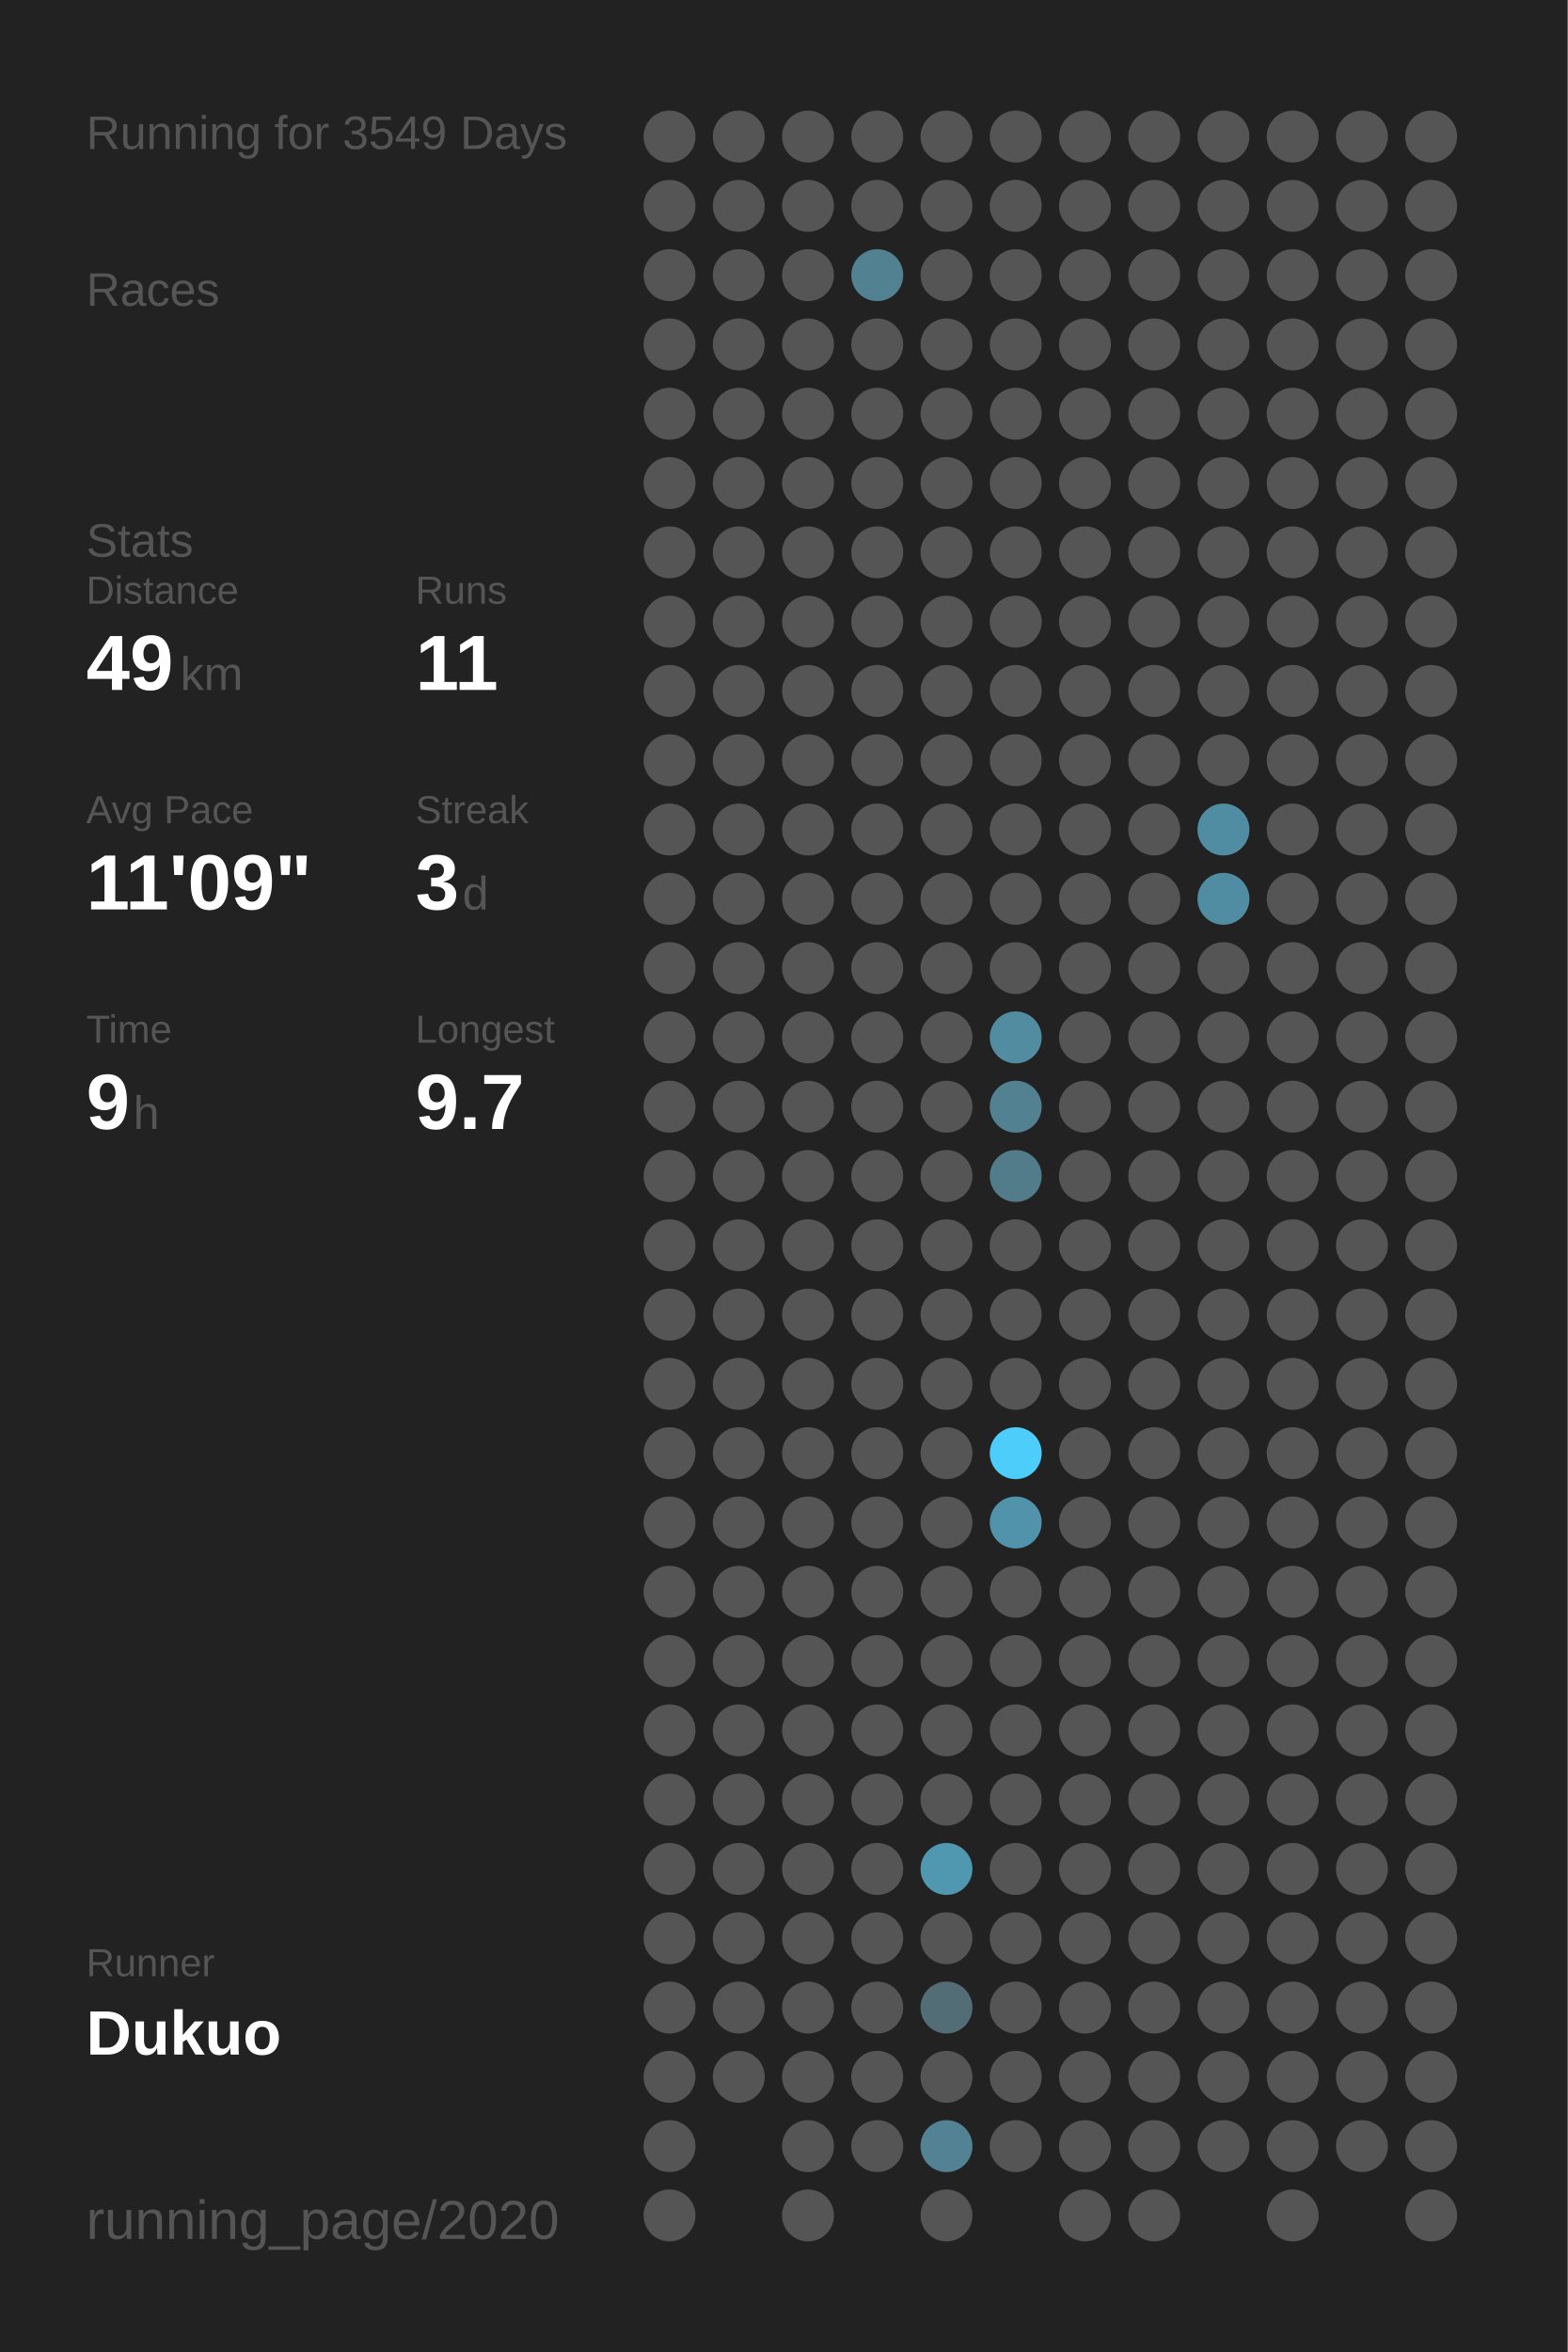
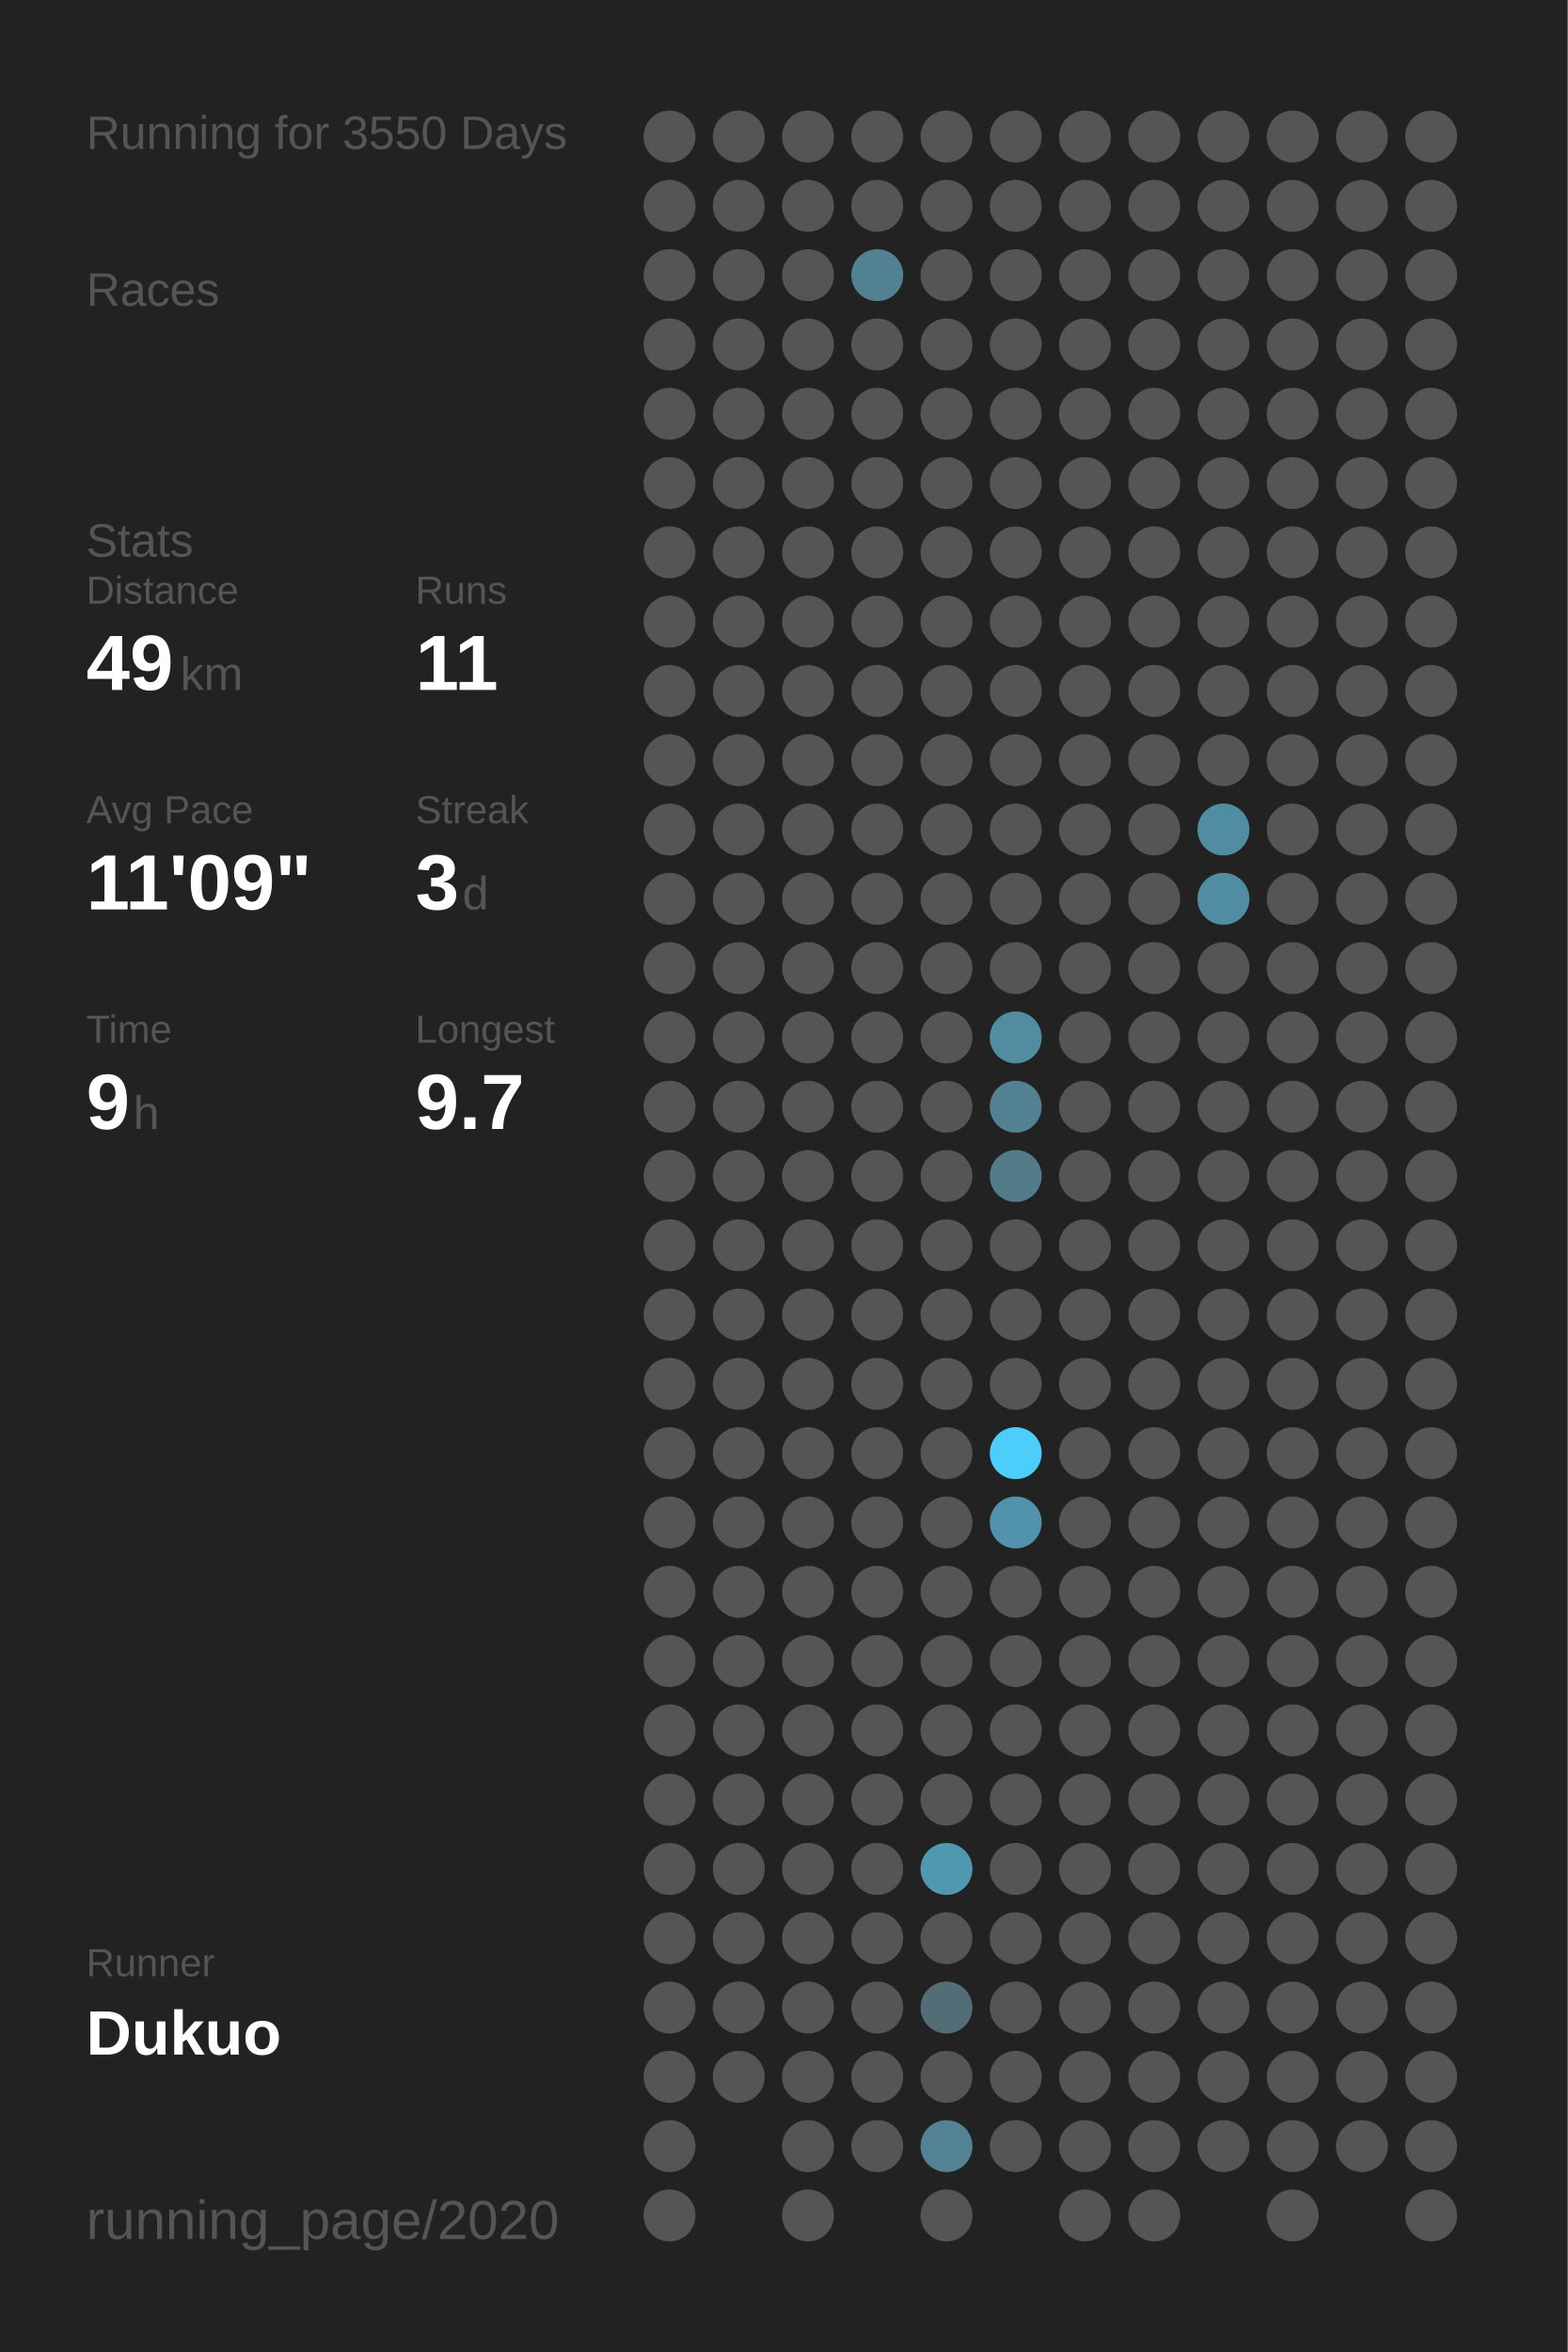
<svg xmlns="http://www.w3.org/2000/svg" baseProfile="full" height="300mm" version="1.1" viewBox="0,0,200,300" width="200mm">
  <defs />
  <rect fill="#222222" height="300" width="200" x="0" y="0" />
-   <text fill="#555555" style="font-size:6px; font-family:Arial;" x="11" y="19">Running for 3549 Days</text>
+   <text fill="#555555" style="font-size:6px; font-family:Arial;" x="11" y="19">Running for 3550 Days</text>
  <text fill="#555555" style="font-size:6px; font-family:Arial;" x="11" y="39">Races</text>
  <text fill="#555555" style="font-size:6px; font-family:Arial;" x="11" y="71">Stats</text>
  <text fill="#555555" style="font-size:5px; font-family:Arial;" x="11" y="77">Distance</text>
  <text fill="#FFFFFF" style="font-size:10px; font-family:Arial; font-weight:bold;" x="11" y="88">49</text>
  <text fill="#555555" style="font-size:6px; font-family:Arial;" x="23" y="88">km</text>
  <text fill="#555555" style="font-size:5px; font-family:Arial;" x="53" y="77">Runs</text>
  <text fill="#FFFFFF" style="font-size:10px; font-family:Arial; font-weight:bold;" x="53" y="88">11</text>
  <text fill="#555555" style="font-size:5px; font-family:Arial;" x="11" y="105">Avg Pace</text>
  <text fill="#FFFFFF" style="font-size:10px; font-family:Arial; font-weight:bold;" x="11" y="116">11'09"</text>
  <text fill="#555555" style="font-size:5px; font-family:Arial;" x="53" y="105">Streak</text>
  <text fill="#FFFFFF" style="font-size:10px; font-family:Arial; font-weight:bold;" x="53" y="116">3</text>
  <text fill="#555555" style="font-size:6px; font-family:Arial;" x="59" y="116">d</text>
  <text fill="#555555" style="font-size:5px; font-family:Arial;" x="11" y="133">Time</text>
  <text fill="#FFFFFF" style="font-size:10px; font-family:Arial; font-weight:bold;" x="11" y="144">9</text>
  <text fill="#555555" style="font-size:6px; font-family:Arial;" x="17" y="144">h</text>
  <text fill="#555555" style="font-size:5px; font-family:Arial;" x="53" y="133">Longest</text>
  <text fill="#FFFFFF" style="font-size:10px; font-family:Arial; font-weight:bold;" x="53" y="144">9.7</text>
  <text fill="#555555" style="font-size:5px; font-family:Arial;" x="11" y="252.065">Runner</text>
  <text fill="#FFFFFF" style="font-size:8px; font-family:Arial; font-weight:bold;" x="11" y="262.065">Dukuo</text>
  <text fill="#555555" style="font-size:7px; font-family:Arial;" x="11" y="285.581">running_page/2020</text>
  <circle cx="85.417" cy="17.419" fill="#555555" r="3.312" />
  <circle cx="85.417" cy="26.258" fill="#555555" r="3.312" />
  <circle cx="85.417" cy="35.097" fill="#555555" r="3.312" />
  <circle cx="85.417" cy="43.935" fill="#555555" r="3.312" />
  <circle cx="85.417" cy="52.774" fill="#555555" r="3.312" />
  <circle cx="85.417" cy="61.613" fill="#555555" r="3.312" />
  <circle cx="85.417" cy="70.452" fill="#555555" r="3.312" />
  <circle cx="85.417" cy="79.29" fill="#555555" r="3.312" />
  <circle cx="85.417" cy="88.129" fill="#555555" r="3.312" />
  <circle cx="85.417" cy="96.968" fill="#555555" r="3.312" />
  <circle cx="85.417" cy="105.806" fill="#555555" r="3.312" />
  <circle cx="85.417" cy="114.645" fill="#555555" r="3.312" />
  <circle cx="85.417" cy="123.484" fill="#555555" r="3.312" />
  <circle cx="85.417" cy="132.323" fill="#555555" r="3.312" />
  <circle cx="85.417" cy="141.161" fill="#555555" r="3.312" />
  <circle cx="85.417" cy="150" fill="#555555" r="3.312" />
  <circle cx="85.417" cy="158.839" fill="#555555" r="3.312" />
  <circle cx="85.417" cy="167.677" fill="#555555" r="3.312" />
  <circle cx="85.417" cy="176.516" fill="#555555" r="3.312" />
  <circle cx="85.417" cy="185.355" fill="#555555" r="3.312" />
  <circle cx="85.417" cy="194.194" fill="#555555" r="3.312" />
  <circle cx="85.417" cy="203.032" fill="#555555" r="3.312" />
  <circle cx="85.417" cy="211.871" fill="#555555" r="3.312" />
  <circle cx="85.417" cy="220.71" fill="#555555" r="3.312" />
  <circle cx="85.417" cy="229.548" fill="#555555" r="3.312" />
  <circle cx="85.417" cy="238.387" fill="#555555" r="3.312" />
  <circle cx="85.417" cy="247.226" fill="#555555" r="3.312" />
  <circle cx="85.417" cy="256.065" fill="#555555" r="3.312" />
  <circle cx="85.417" cy="264.903" fill="#555555" r="3.312" />
  <circle cx="85.417" cy="273.742" fill="#555555" r="3.312" />
  <circle cx="85.417" cy="282.581" fill="#555555" r="3.312" />
  <circle cx="94.25" cy="17.419" fill="#555555" r="3.312" />
  <circle cx="94.25" cy="26.258" fill="#555555" r="3.312" />
  <circle cx="94.25" cy="35.097" fill="#555555" r="3.312" />
  <circle cx="94.25" cy="43.935" fill="#555555" r="3.312" />
  <circle cx="94.25" cy="52.774" fill="#555555" r="3.312" />
  <circle cx="94.25" cy="61.613" fill="#555555" r="3.312" />
  <circle cx="94.25" cy="70.452" fill="#555555" r="3.312" />
  <circle cx="94.25" cy="79.29" fill="#555555" r="3.312" />
  <circle cx="94.25" cy="88.129" fill="#555555" r="3.312" />
  <circle cx="94.25" cy="96.968" fill="#555555" r="3.312" />
  <circle cx="94.25" cy="105.806" fill="#555555" r="3.312" />
  <circle cx="94.25" cy="114.645" fill="#555555" r="3.312" />
  <circle cx="94.25" cy="123.484" fill="#555555" r="3.312" />
  <circle cx="94.25" cy="132.323" fill="#555555" r="3.312" />
  <circle cx="94.25" cy="141.161" fill="#555555" r="3.312" />
  <circle cx="94.25" cy="150" fill="#555555" r="3.312" />
  <circle cx="94.25" cy="158.839" fill="#555555" r="3.312" />
  <circle cx="94.25" cy="167.677" fill="#555555" r="3.312" />
  <circle cx="94.25" cy="176.516" fill="#555555" r="3.312" />
  <circle cx="94.25" cy="185.355" fill="#555555" r="3.312" />
  <circle cx="94.25" cy="194.194" fill="#555555" r="3.312" />
  <circle cx="94.25" cy="203.032" fill="#555555" r="3.312" />
  <circle cx="94.25" cy="211.871" fill="#555555" r="3.312" />
  <circle cx="94.25" cy="220.71" fill="#555555" r="3.312" />
  <circle cx="94.25" cy="229.548" fill="#555555" r="3.312" />
  <circle cx="94.25" cy="238.387" fill="#555555" r="3.312" />
  <circle cx="94.25" cy="247.226" fill="#555555" r="3.312" />
  <circle cx="94.25" cy="256.065" fill="#555555" r="3.312" />
  <circle cx="94.25" cy="264.903" fill="#555555" r="3.312" />
  <circle cx="103.083" cy="17.419" fill="#555555" r="3.312" />
  <circle cx="103.083" cy="26.258" fill="#555555" r="3.312" />
  <circle cx="103.083" cy="35.097" fill="#555555" r="3.312" />
  <circle cx="103.083" cy="43.935" fill="#555555" r="3.312" />
  <circle cx="103.083" cy="52.774" fill="#555555" r="3.312" />
  <circle cx="103.083" cy="61.613" fill="#555555" r="3.312" />
  <circle cx="103.083" cy="70.452" fill="#555555" r="3.312" />
  <circle cx="103.083" cy="79.29" fill="#555555" r="3.312" />
  <circle cx="103.083" cy="88.129" fill="#555555" r="3.312" />
  <circle cx="103.083" cy="96.968" fill="#555555" r="3.312" />
  <circle cx="103.083" cy="105.806" fill="#555555" r="3.312" />
  <circle cx="103.083" cy="114.645" fill="#555555" r="3.312" />
  <circle cx="103.083" cy="123.484" fill="#555555" r="3.312" />
  <circle cx="103.083" cy="132.323" fill="#555555" r="3.312" />
  <circle cx="103.083" cy="141.161" fill="#555555" r="3.312" />
  <circle cx="103.083" cy="150" fill="#555555" r="3.312" />
  <circle cx="103.083" cy="158.839" fill="#555555" r="3.312" />
  <circle cx="103.083" cy="167.677" fill="#555555" r="3.312" />
  <circle cx="103.083" cy="176.516" fill="#555555" r="3.312" />
  <circle cx="103.083" cy="185.355" fill="#555555" r="3.312" />
  <circle cx="103.083" cy="194.194" fill="#555555" r="3.312" />
  <circle cx="103.083" cy="203.032" fill="#555555" r="3.312" />
  <circle cx="103.083" cy="211.871" fill="#555555" r="3.312" />
  <circle cx="103.083" cy="220.71" fill="#555555" r="3.312" />
  <circle cx="103.083" cy="229.548" fill="#555555" r="3.312" />
  <circle cx="103.083" cy="238.387" fill="#555555" r="3.312" />
  <circle cx="103.083" cy="247.226" fill="#555555" r="3.312" />
  <circle cx="103.083" cy="256.065" fill="#555555" r="3.312" />
  <circle cx="103.083" cy="264.903" fill="#555555" r="3.312" />
  <circle cx="103.083" cy="273.742" fill="#555555" r="3.312" />
  <circle cx="103.083" cy="282.581" fill="#555555" r="3.312" />
  <circle cx="111.917" cy="17.419" fill="#555555" r="3.312" />
  <circle cx="111.917" cy="26.258" fill="#555555" r="3.312" />
  <circle cx="111.917" cy="35.097" fill="#528292" r="3.312" />
  <circle cx="111.917" cy="43.935" fill="#555555" r="3.312" />
  <circle cx="111.917" cy="52.774" fill="#555555" r="3.312" />
  <circle cx="111.917" cy="61.613" fill="#555555" r="3.312" />
  <circle cx="111.917" cy="70.452" fill="#555555" r="3.312" />
  <circle cx="111.917" cy="79.29" fill="#555555" r="3.312" />
  <circle cx="111.917" cy="88.129" fill="#555555" r="3.312" />
  <circle cx="111.917" cy="96.968" fill="#555555" r="3.312" />
  <circle cx="111.917" cy="105.806" fill="#555555" r="3.312" />
  <circle cx="111.917" cy="114.645" fill="#555555" r="3.312" />
  <circle cx="111.917" cy="123.484" fill="#555555" r="3.312" />
  <circle cx="111.917" cy="132.323" fill="#555555" r="3.312" />
  <circle cx="111.917" cy="141.161" fill="#555555" r="3.312" />
  <circle cx="111.917" cy="150" fill="#555555" r="3.312" />
  <circle cx="111.917" cy="158.839" fill="#555555" r="3.312" />
  <circle cx="111.917" cy="167.677" fill="#555555" r="3.312" />
  <circle cx="111.917" cy="176.516" fill="#555555" r="3.312" />
  <circle cx="111.917" cy="185.355" fill="#555555" r="3.312" />
  <circle cx="111.917" cy="194.194" fill="#555555" r="3.312" />
  <circle cx="111.917" cy="203.032" fill="#555555" r="3.312" />
  <circle cx="111.917" cy="211.871" fill="#555555" r="3.312" />
  <circle cx="111.917" cy="220.71" fill="#555555" r="3.312" />
  <circle cx="111.917" cy="229.548" fill="#555555" r="3.312" />
  <circle cx="111.917" cy="238.387" fill="#555555" r="3.312" />
  <circle cx="111.917" cy="247.226" fill="#555555" r="3.312" />
  <circle cx="111.917" cy="256.065" fill="#555555" r="3.312" />
  <circle cx="111.917" cy="264.903" fill="#555555" r="3.312" />
  <circle cx="111.917" cy="273.742" fill="#555555" r="3.312" />
  <circle cx="120.75" cy="17.419" fill="#555555" r="3.312" />
  <circle cx="120.75" cy="26.258" fill="#555555" r="3.312" />
  <circle cx="120.75" cy="35.097" fill="#555555" r="3.312" />
  <circle cx="120.75" cy="43.935" fill="#555555" r="3.312" />
  <circle cx="120.75" cy="52.774" fill="#555555" r="3.312" />
  <circle cx="120.75" cy="61.613" fill="#555555" r="3.312" />
  <circle cx="120.75" cy="70.452" fill="#555555" r="3.312" />
  <circle cx="120.75" cy="79.29" fill="#555555" r="3.312" />
  <circle cx="120.75" cy="88.129" fill="#555555" r="3.312" />
  <circle cx="120.75" cy="96.968" fill="#555555" r="3.312" />
  <circle cx="120.75" cy="105.806" fill="#555555" r="3.312" />
  <circle cx="120.75" cy="114.645" fill="#555555" r="3.312" />
  <circle cx="120.75" cy="123.484" fill="#555555" r="3.312" />
  <circle cx="120.75" cy="132.323" fill="#555555" r="3.312" />
  <circle cx="120.75" cy="141.161" fill="#555555" r="3.312" />
  <circle cx="120.75" cy="150" fill="#555555" r="3.312" />
  <circle cx="120.75" cy="158.839" fill="#555555" r="3.312" />
  <circle cx="120.75" cy="167.677" fill="#555555" r="3.312" />
  <circle cx="120.75" cy="176.516" fill="#555555" r="3.312" />
  <circle cx="120.75" cy="185.355" fill="#555555" r="3.312" />
  <circle cx="120.75" cy="194.194" fill="#555555" r="3.312" />
  <circle cx="120.75" cy="203.032" fill="#555555" r="3.312" />
  <circle cx="120.75" cy="211.871" fill="#555555" r="3.312" />
  <circle cx="120.75" cy="220.71" fill="#555555" r="3.312" />
  <circle cx="120.75" cy="229.548" fill="#555555" r="3.312" />
  <circle cx="120.75" cy="238.387" fill="#5098b0" r="3.312" />
  <circle cx="120.75" cy="247.226" fill="#555555" r="3.312" />
  <circle cx="120.75" cy="256.065" fill="#536d76" r="3.312" />
  <circle cx="120.75" cy="264.903" fill="#555555" r="3.312" />
  <circle cx="120.75" cy="273.742" fill="#528293" r="3.312" />
  <circle cx="120.75" cy="282.581" fill="#555555" r="3.312" />
  <circle cx="129.583" cy="17.419" fill="#555555" r="3.312" />
  <circle cx="129.583" cy="26.258" fill="#555555" r="3.312" />
  <circle cx="129.583" cy="35.097" fill="#555555" r="3.312" />
  <circle cx="129.583" cy="43.935" fill="#555555" r="3.312" />
  <circle cx="129.583" cy="52.774" fill="#555555" r="3.312" />
  <circle cx="129.583" cy="61.613" fill="#555555" r="3.312" />
  <circle cx="129.583" cy="70.452" fill="#555555" r="3.312" />
  <circle cx="129.583" cy="79.29" fill="#555555" r="3.312" />
  <circle cx="129.583" cy="88.129" fill="#555555" r="3.312" />
  <circle cx="129.583" cy="96.968" fill="#555555" r="3.312" />
  <circle cx="129.583" cy="105.806" fill="#555555" r="3.312" />
  <circle cx="129.583" cy="114.645" fill="#555555" r="3.312" />
  <circle cx="129.583" cy="123.484" fill="#555555" r="3.312" />
  <circle cx="129.583" cy="132.323" fill="#518ca1" r="3.312" />
  <circle cx="129.583" cy="141.161" fill="#528192" r="3.312" />
  <circle cx="129.583" cy="150" fill="#527c8a" r="3.312" />
  <circle cx="129.583" cy="158.839" fill="#555555" r="3.312" />
  <circle cx="129.583" cy="167.677" fill="#555555" r="3.312" />
  <circle cx="129.583" cy="176.516" fill="#555555" r="3.312" />
  <circle cx="129.583" cy="185.355" fill="#4dcefa" r="3.312" />
  <circle cx="129.583" cy="194.194" fill="#5093aa" r="3.312" />
  <circle cx="129.583" cy="203.032" fill="#555555" r="3.312" />
  <circle cx="129.583" cy="211.871" fill="#555555" r="3.312" />
  <circle cx="129.583" cy="220.71" fill="#555555" r="3.312" />
  <circle cx="129.583" cy="229.548" fill="#555555" r="3.312" />
  <circle cx="129.583" cy="238.387" fill="#555555" r="3.312" />
  <circle cx="129.583" cy="247.226" fill="#555555" r="3.312" />
  <circle cx="129.583" cy="256.065" fill="#555555" r="3.312" />
  <circle cx="129.583" cy="264.903" fill="#555555" r="3.312" />
  <circle cx="129.583" cy="273.742" fill="#555555" r="3.312" />
  <circle cx="138.417" cy="17.419" fill="#555555" r="3.312" />
  <circle cx="138.417" cy="26.258" fill="#555555" r="3.312" />
  <circle cx="138.417" cy="35.097" fill="#555555" r="3.312" />
  <circle cx="138.417" cy="43.935" fill="#555555" r="3.312" />
  <circle cx="138.417" cy="52.774" fill="#555555" r="3.312" />
  <circle cx="138.417" cy="61.613" fill="#555555" r="3.312" />
  <circle cx="138.417" cy="70.452" fill="#555555" r="3.312" />
  <circle cx="138.417" cy="79.29" fill="#555555" r="3.312" />
  <circle cx="138.417" cy="88.129" fill="#555555" r="3.312" />
  <circle cx="138.417" cy="96.968" fill="#555555" r="3.312" />
  <circle cx="138.417" cy="105.806" fill="#555555" r="3.312" />
  <circle cx="138.417" cy="114.645" fill="#555555" r="3.312" />
  <circle cx="138.417" cy="123.484" fill="#555555" r="3.312" />
  <circle cx="138.417" cy="132.323" fill="#555555" r="3.312" />
  <circle cx="138.417" cy="141.161" fill="#555555" r="3.312" />
  <circle cx="138.417" cy="150" fill="#555555" r="3.312" />
  <circle cx="138.417" cy="158.839" fill="#555555" r="3.312" />
  <circle cx="138.417" cy="167.677" fill="#555555" r="3.312" />
  <circle cx="138.417" cy="176.516" fill="#555555" r="3.312" />
  <circle cx="138.417" cy="185.355" fill="#555555" r="3.312" />
  <circle cx="138.417" cy="194.194" fill="#555555" r="3.312" />
  <circle cx="138.417" cy="203.032" fill="#555555" r="3.312" />
  <circle cx="138.417" cy="211.871" fill="#555555" r="3.312" />
  <circle cx="138.417" cy="220.71" fill="#555555" r="3.312" />
  <circle cx="138.417" cy="229.548" fill="#555555" r="3.312" />
  <circle cx="138.417" cy="238.387" fill="#555555" r="3.312" />
  <circle cx="138.417" cy="247.226" fill="#555555" r="3.312" />
  <circle cx="138.417" cy="256.065" fill="#555555" r="3.312" />
  <circle cx="138.417" cy="264.903" fill="#555555" r="3.312" />
  <circle cx="138.417" cy="273.742" fill="#555555" r="3.312" />
  <circle cx="138.417" cy="282.581" fill="#555555" r="3.312" />
  <circle cx="147.25" cy="17.419" fill="#555555" r="3.312" />
  <circle cx="147.25" cy="26.258" fill="#555555" r="3.312" />
  <circle cx="147.25" cy="35.097" fill="#555555" r="3.312" />
  <circle cx="147.25" cy="43.935" fill="#555555" r="3.312" />
  <circle cx="147.25" cy="52.774" fill="#555555" r="3.312" />
  <circle cx="147.25" cy="61.613" fill="#555555" r="3.312" />
  <circle cx="147.25" cy="70.452" fill="#555555" r="3.312" />
  <circle cx="147.25" cy="79.29" fill="#555555" r="3.312" />
  <circle cx="147.25" cy="88.129" fill="#555555" r="3.312" />
  <circle cx="147.25" cy="96.968" fill="#555555" r="3.312" />
  <circle cx="147.25" cy="105.806" fill="#555555" r="3.312" />
  <circle cx="147.25" cy="114.645" fill="#555555" r="3.312" />
  <circle cx="147.25" cy="123.484" fill="#555555" r="3.312" />
  <circle cx="147.25" cy="132.323" fill="#555555" r="3.312" />
  <circle cx="147.25" cy="141.161" fill="#555555" r="3.312" />
  <circle cx="147.25" cy="150" fill="#555555" r="3.312" />
  <circle cx="147.25" cy="158.839" fill="#555555" r="3.312" />
  <circle cx="147.25" cy="167.677" fill="#555555" r="3.312" />
  <circle cx="147.25" cy="176.516" fill="#555555" r="3.312" />
  <circle cx="147.25" cy="185.355" fill="#555555" r="3.312" />
  <circle cx="147.25" cy="194.194" fill="#555555" r="3.312" />
  <circle cx="147.25" cy="203.032" fill="#555555" r="3.312" />
  <circle cx="147.25" cy="211.871" fill="#555555" r="3.312" />
  <circle cx="147.25" cy="220.71" fill="#555555" r="3.312" />
  <circle cx="147.25" cy="229.548" fill="#555555" r="3.312" />
  <circle cx="147.25" cy="238.387" fill="#555555" r="3.312" />
  <circle cx="147.25" cy="247.226" fill="#555555" r="3.312" />
  <circle cx="147.25" cy="256.065" fill="#555555" r="3.312" />
  <circle cx="147.25" cy="264.903" fill="#555555" r="3.312" />
  <circle cx="147.25" cy="273.742" fill="#555555" r="3.312" />
  <circle cx="147.25" cy="282.581" fill="#555555" r="3.312" />
  <circle cx="156.083" cy="17.419" fill="#555555" r="3.312" />
  <circle cx="156.083" cy="26.258" fill="#555555" r="3.312" />
  <circle cx="156.083" cy="35.097" fill="#555555" r="3.312" />
  <circle cx="156.083" cy="43.935" fill="#555555" r="3.312" />
  <circle cx="156.083" cy="52.774" fill="#555555" r="3.312" />
  <circle cx="156.083" cy="61.613" fill="#555555" r="3.312" />
  <circle cx="156.083" cy="70.452" fill="#555555" r="3.312" />
  <circle cx="156.083" cy="79.29" fill="#555555" r="3.312" />
  <circle cx="156.083" cy="88.129" fill="#555555" r="3.312" />
  <circle cx="156.083" cy="96.968" fill="#555555" r="3.312" />
  <circle cx="156.083" cy="105.806" fill="#518da2" r="3.312" />
  <circle cx="156.083" cy="114.645" fill="#518da2" r="3.312" />
  <circle cx="156.083" cy="123.484" fill="#555555" r="3.312" />
  <circle cx="156.083" cy="132.323" fill="#555555" r="3.312" />
  <circle cx="156.083" cy="141.161" fill="#555555" r="3.312" />
  <circle cx="156.083" cy="150" fill="#555555" r="3.312" />
  <circle cx="156.083" cy="158.839" fill="#555555" r="3.312" />
  <circle cx="156.083" cy="167.677" fill="#555555" r="3.312" />
  <circle cx="156.083" cy="176.516" fill="#555555" r="3.312" />
  <circle cx="156.083" cy="185.355" fill="#555555" r="3.312" />
  <circle cx="156.083" cy="194.194" fill="#555555" r="3.312" />
  <circle cx="156.083" cy="203.032" fill="#555555" r="3.312" />
  <circle cx="156.083" cy="211.871" fill="#555555" r="3.312" />
  <circle cx="156.083" cy="220.71" fill="#555555" r="3.312" />
  <circle cx="156.083" cy="229.548" fill="#555555" r="3.312" />
  <circle cx="156.083" cy="238.387" fill="#555555" r="3.312" />
  <circle cx="156.083" cy="247.226" fill="#555555" r="3.312" />
  <circle cx="156.083" cy="256.065" fill="#555555" r="3.312" />
  <circle cx="156.083" cy="264.903" fill="#555555" r="3.312" />
  <circle cx="156.083" cy="273.742" fill="#555555" r="3.312" />
  <circle cx="164.917" cy="17.419" fill="#555555" r="3.312" />
  <circle cx="164.917" cy="26.258" fill="#555555" r="3.312" />
  <circle cx="164.917" cy="35.097" fill="#555555" r="3.312" />
  <circle cx="164.917" cy="43.935" fill="#555555" r="3.312" />
  <circle cx="164.917" cy="52.774" fill="#555555" r="3.312" />
  <circle cx="164.917" cy="61.613" fill="#555555" r="3.312" />
  <circle cx="164.917" cy="70.452" fill="#555555" r="3.312" />
  <circle cx="164.917" cy="79.29" fill="#555555" r="3.312" />
  <circle cx="164.917" cy="88.129" fill="#555555" r="3.312" />
  <circle cx="164.917" cy="96.968" fill="#555555" r="3.312" />
  <circle cx="164.917" cy="105.806" fill="#555555" r="3.312" />
  <circle cx="164.917" cy="114.645" fill="#555555" r="3.312" />
  <circle cx="164.917" cy="123.484" fill="#555555" r="3.312" />
  <circle cx="164.917" cy="132.323" fill="#555555" r="3.312" />
  <circle cx="164.917" cy="141.161" fill="#555555" r="3.312" />
  <circle cx="164.917" cy="150" fill="#555555" r="3.312" />
  <circle cx="164.917" cy="158.839" fill="#555555" r="3.312" />
  <circle cx="164.917" cy="167.677" fill="#555555" r="3.312" />
  <circle cx="164.917" cy="176.516" fill="#555555" r="3.312" />
  <circle cx="164.917" cy="185.355" fill="#555555" r="3.312" />
  <circle cx="164.917" cy="194.194" fill="#555555" r="3.312" />
  <circle cx="164.917" cy="203.032" fill="#555555" r="3.312" />
  <circle cx="164.917" cy="211.871" fill="#555555" r="3.312" />
  <circle cx="164.917" cy="220.71" fill="#555555" r="3.312" />
  <circle cx="164.917" cy="229.548" fill="#555555" r="3.312" />
  <circle cx="164.917" cy="238.387" fill="#555555" r="3.312" />
  <circle cx="164.917" cy="247.226" fill="#555555" r="3.312" />
  <circle cx="164.917" cy="256.065" fill="#555555" r="3.312" />
  <circle cx="164.917" cy="264.903" fill="#555555" r="3.312" />
  <circle cx="164.917" cy="273.742" fill="#555555" r="3.312" />
  <circle cx="164.917" cy="282.581" fill="#555555" r="3.312" />
  <circle cx="173.75" cy="17.419" fill="#555555" r="3.312" />
  <circle cx="173.75" cy="26.258" fill="#555555" r="3.312" />
  <circle cx="173.75" cy="35.097" fill="#555555" r="3.312" />
  <circle cx="173.75" cy="43.935" fill="#555555" r="3.312" />
  <circle cx="173.75" cy="52.774" fill="#555555" r="3.312" />
  <circle cx="173.75" cy="61.613" fill="#555555" r="3.312" />
  <circle cx="173.75" cy="70.452" fill="#555555" r="3.312" />
  <circle cx="173.75" cy="79.29" fill="#555555" r="3.312" />
  <circle cx="173.75" cy="88.129" fill="#555555" r="3.312" />
  <circle cx="173.75" cy="96.968" fill="#555555" r="3.312" />
  <circle cx="173.75" cy="105.806" fill="#555555" r="3.312" />
  <circle cx="173.75" cy="114.645" fill="#555555" r="3.312" />
  <circle cx="173.75" cy="123.484" fill="#555555" r="3.312" />
  <circle cx="173.75" cy="132.323" fill="#555555" r="3.312" />
  <circle cx="173.75" cy="141.161" fill="#555555" r="3.312" />
  <circle cx="173.75" cy="150" fill="#555555" r="3.312" />
  <circle cx="173.75" cy="158.839" fill="#555555" r="3.312" />
  <circle cx="173.75" cy="167.677" fill="#555555" r="3.312" />
  <circle cx="173.75" cy="176.516" fill="#555555" r="3.312" />
  <circle cx="173.75" cy="185.355" fill="#555555" r="3.312" />
  <circle cx="173.75" cy="194.194" fill="#555555" r="3.312" />
  <circle cx="173.75" cy="203.032" fill="#555555" r="3.312" />
  <circle cx="173.75" cy="211.871" fill="#555555" r="3.312" />
  <circle cx="173.75" cy="220.71" fill="#555555" r="3.312" />
  <circle cx="173.75" cy="229.548" fill="#555555" r="3.312" />
  <circle cx="173.75" cy="238.387" fill="#555555" r="3.312" />
  <circle cx="173.75" cy="247.226" fill="#555555" r="3.312" />
  <circle cx="173.75" cy="256.065" fill="#555555" r="3.312" />
  <circle cx="173.75" cy="264.903" fill="#555555" r="3.312" />
  <circle cx="173.75" cy="273.742" fill="#555555" r="3.312" />
  <circle cx="182.583" cy="17.419" fill="#555555" r="3.312" />
  <circle cx="182.583" cy="26.258" fill="#555555" r="3.312" />
  <circle cx="182.583" cy="35.097" fill="#555555" r="3.312" />
  <circle cx="182.583" cy="43.935" fill="#555555" r="3.312" />
  <circle cx="182.583" cy="52.774" fill="#555555" r="3.312" />
  <circle cx="182.583" cy="61.613" fill="#555555" r="3.312" />
  <circle cx="182.583" cy="70.452" fill="#555555" r="3.312" />
  <circle cx="182.583" cy="79.29" fill="#555555" r="3.312" />
  <circle cx="182.583" cy="88.129" fill="#555555" r="3.312" />
  <circle cx="182.583" cy="96.968" fill="#555555" r="3.312" />
  <circle cx="182.583" cy="105.806" fill="#555555" r="3.312" />
  <circle cx="182.583" cy="114.645" fill="#555555" r="3.312" />
  <circle cx="182.583" cy="123.484" fill="#555555" r="3.312" />
  <circle cx="182.583" cy="132.323" fill="#555555" r="3.312" />
  <circle cx="182.583" cy="141.161" fill="#555555" r="3.312" />
  <circle cx="182.583" cy="150" fill="#555555" r="3.312" />
  <circle cx="182.583" cy="158.839" fill="#555555" r="3.312" />
  <circle cx="182.583" cy="167.677" fill="#555555" r="3.312" />
  <circle cx="182.583" cy="176.516" fill="#555555" r="3.312" />
  <circle cx="182.583" cy="185.355" fill="#555555" r="3.312" />
  <circle cx="182.583" cy="194.194" fill="#555555" r="3.312" />
  <circle cx="182.583" cy="203.032" fill="#555555" r="3.312" />
  <circle cx="182.583" cy="211.871" fill="#555555" r="3.312" />
  <circle cx="182.583" cy="220.71" fill="#555555" r="3.312" />
  <circle cx="182.583" cy="229.548" fill="#555555" r="3.312" />
  <circle cx="182.583" cy="238.387" fill="#555555" r="3.312" />
  <circle cx="182.583" cy="247.226" fill="#555555" r="3.312" />
  <circle cx="182.583" cy="256.065" fill="#555555" r="3.312" />
  <circle cx="182.583" cy="264.903" fill="#555555" r="3.312" />
  <circle cx="182.583" cy="273.742" fill="#555555" r="3.312" />
  <circle cx="182.583" cy="282.581" fill="#555555" r="3.312" />
</svg>
